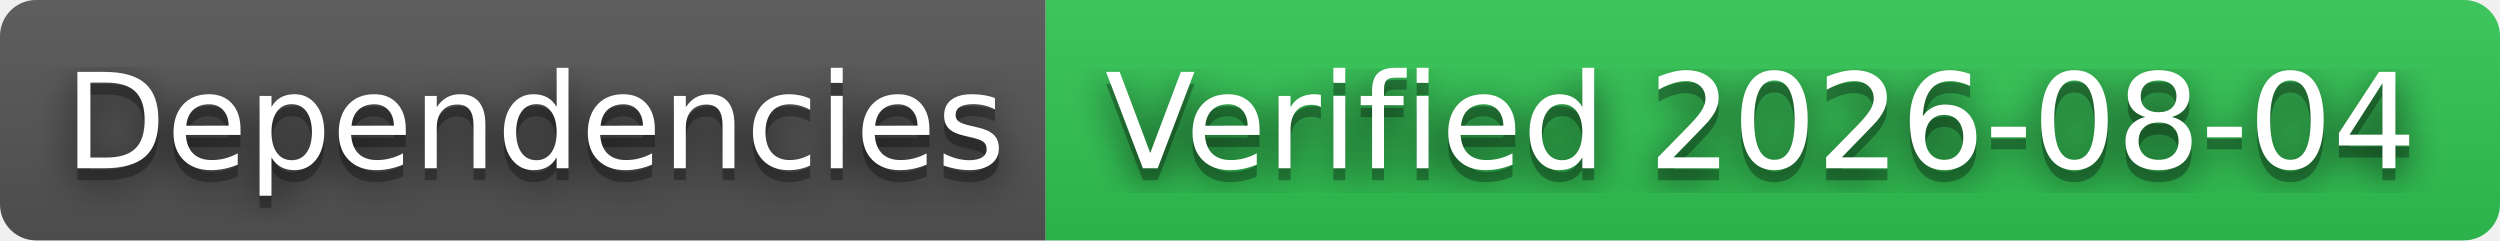
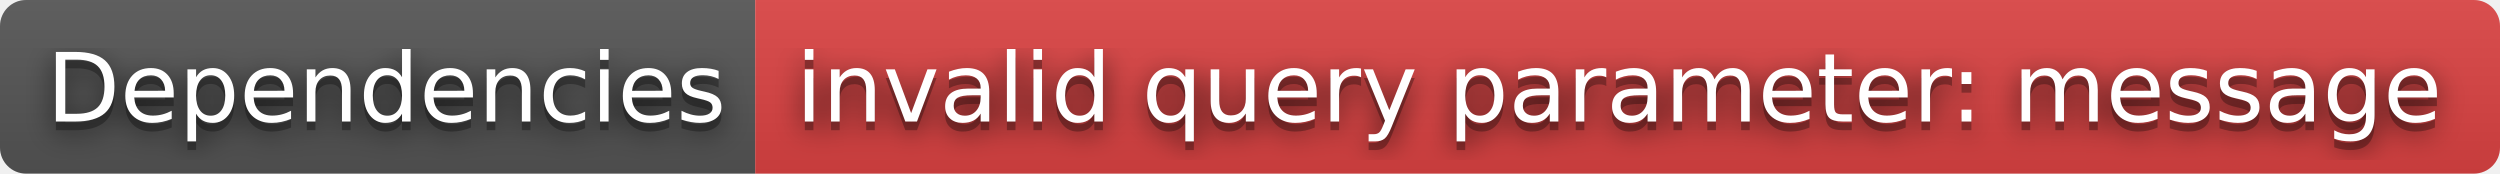
- <svg xmlns="http://www.w3.org/2000/svg" width="208" height="20" role="img" aria-label="Dependencies: Verified 2026-08-04">
+ <svg xmlns="http://www.w3.org/2000/svg" width="288" height="20" role="img" aria-label="Dependencies: invalid query parameter: message">
  <filter id="blur">
    <feGaussianBlur stdDeviation="16" />
  </filter>
  <linearGradient id="s" x2="0" y2="100%">
    <stop offset="0" stop-color="#bbb" stop-opacity=".1" />
    <stop offset="1" stop-opacity=".1" />
  </linearGradient>
  <clipPath id="r">
-     <rect width="208" height="20" rx="3" />
+     <rect width="288" height="20" rx="3" />
  </clipPath>
  <g clip-path="url(#r)">
    <rect width="87" height="20" fill="#555" />
-     <rect x="87" width="121" height="20" fill="#31c653" />
-     <rect width="208" height="20" fill="url(#s)" />
+     <rect x="87" width="201" height="20" fill="#dd4343" />
+     <rect width="288" height="20" fill="url(#s)" />
  </g>
  <g fill="#fff" text-anchor="middle" font-family="Verdana,Geneva,DejaVu Sans,sans-serif" text-rendering="geometricPrecision" font-size="110">
    <g transform="scale(.1)">
      <g aria-hidden="true" fill="#010101">
        <text x="445" y="150" fill-opacity=".8" filter="url(#blur)" textLength="770">Dependencies</text>
        <text x="445" y="150" fill-opacity=".3" textLength="770">Dependencies</text>
      </g>
      <text x="445" y="140" textLength="770">Dependencies</text>
    </g>
    <g transform="scale(.1)">
      <g aria-hidden="true" fill="#010101">
-         <text x="1465" y="150" fill-opacity=".8" filter="url(#blur)" textLength="1110">Verified 2026-08-04</text>
-         <text x="1465" y="150" fill-opacity=".3" textLength="1110">Verified 2026-08-04</text>
+         <text x="1865" y="150" fill-opacity=".8" filter="url(#blur)" textLength="1910">invalid query parameter: message</text>
+         <text x="1865" y="150" fill-opacity=".3" textLength="1910">invalid query parameter: message</text>
      </g>
-       <text x="1465" y="140" textLength="1110">Verified 2026-08-04</text>
+       <text x="1865" y="140" textLength="1910">invalid query parameter: message</text>
    </g>
  </g>
</svg>
